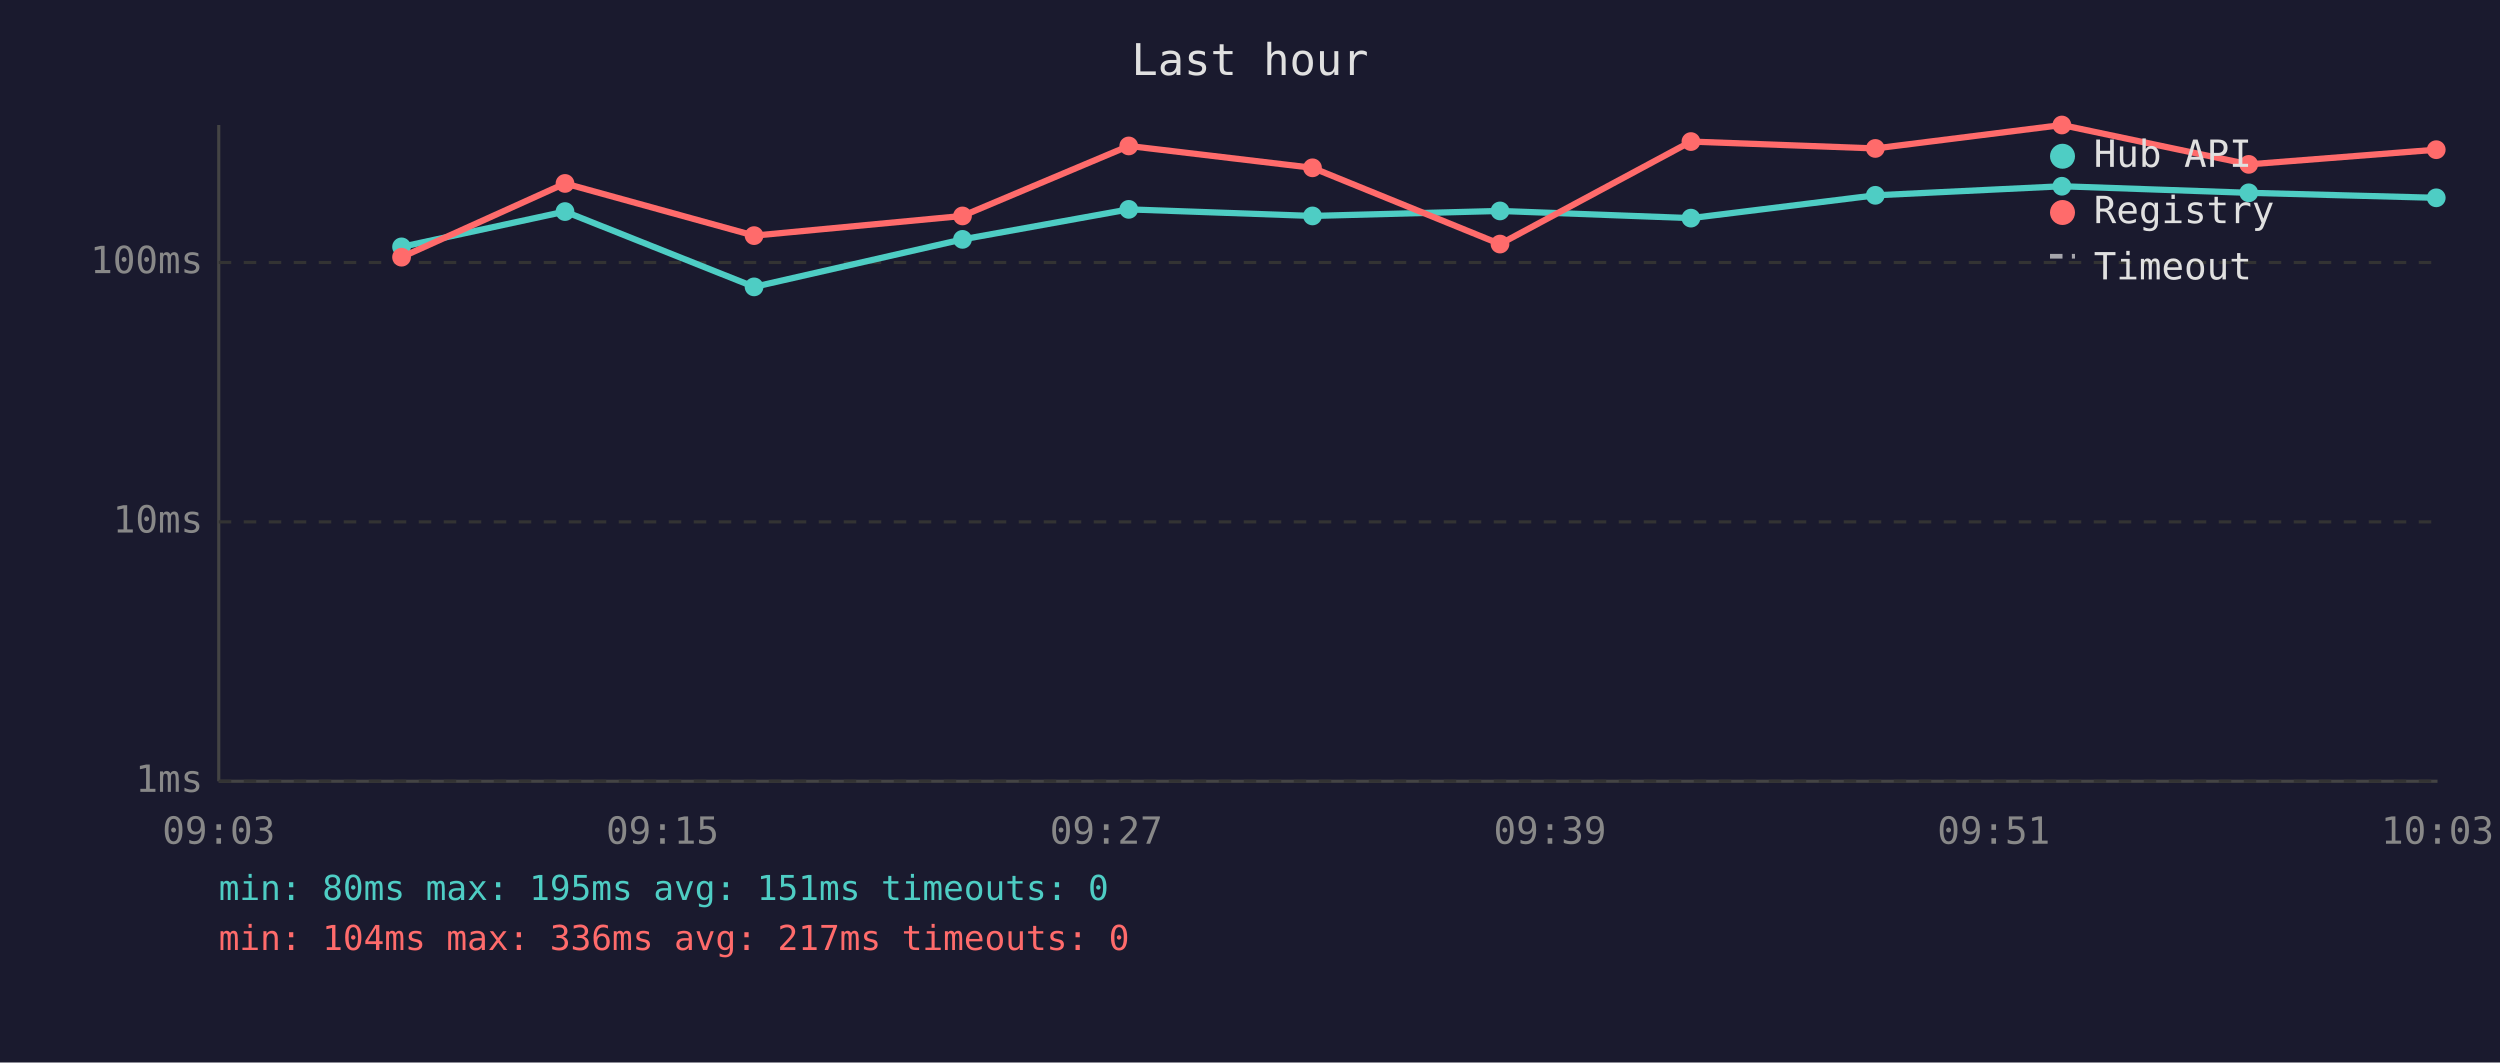
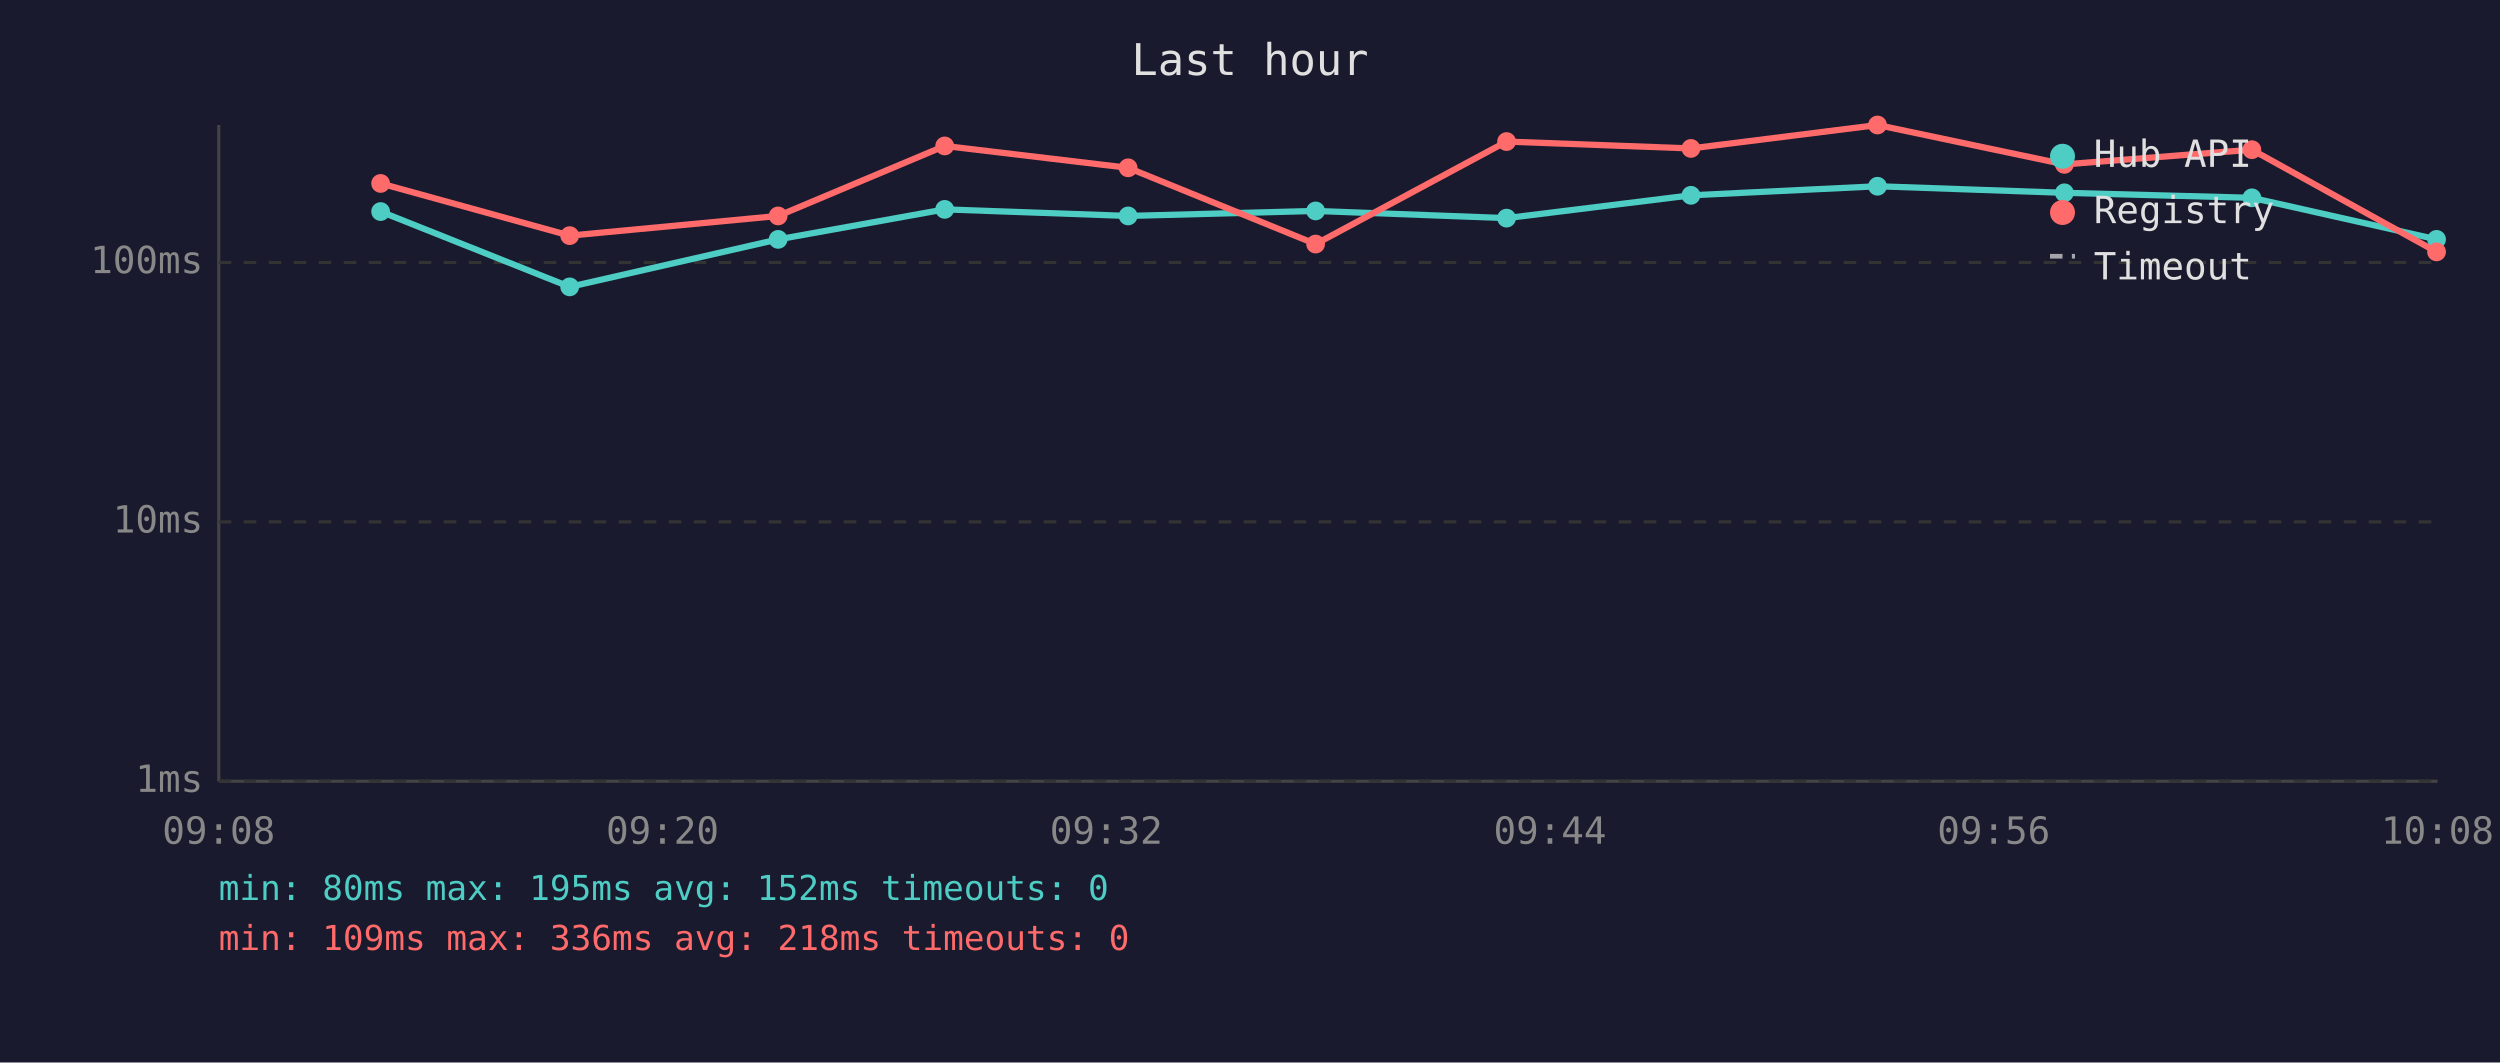
<svg xmlns="http://www.w3.org/2000/svg" viewBox="0 0 800 340" font-family="monospace" font-size="12">
  <rect width="800" height="340" fill="#1a1a2e" />
  <text x="400" y="24" fill="#e0e0e0" font-size="14" text-anchor="middle">Last hour</text>
  <line x1="70" y1="40" x2="70" y2="250" stroke="#444" stroke-width="1" />
  <line x1="70" y1="250" x2="780" y2="250" stroke="#444" stroke-width="1" />
  <line x1="70" y1="250" x2="780" y2="250" stroke="#333" stroke-width="1" stroke-dasharray="4" />
  <text x="65" y="250" fill="#888" text-anchor="end" dominant-baseline="middle">1ms</text>
  <line x1="70" y1="167" x2="780" y2="167" stroke="#333" stroke-width="1" stroke-dasharray="4" />
  <text x="65" y="167" fill="#888" text-anchor="end" dominant-baseline="middle">10ms</text>
  <line x1="70" y1="84" x2="780" y2="84" stroke="#333" stroke-width="1" stroke-dasharray="4" />
  <text x="65" y="84" fill="#888" text-anchor="end" dominant-baseline="middle">100ms</text>
-   <text x="70" y="270" fill="#888" text-anchor="middle">09:03</text>
-   <text x="212" y="270" fill="#888" text-anchor="middle">09:15</text>
-   <text x="354" y="270" fill="#888" text-anchor="middle">09:27</text>
-   <text x="496" y="270" fill="#888" text-anchor="middle">09:39</text>
-   <text x="638" y="270" fill="#888" text-anchor="middle">09:51</text>
-   <text x="780" y="270" fill="#888" text-anchor="middle">10:03</text>
-   <polyline points="128.5,79.0 180.8,67.7 241.3,91.8 308.0,76.6 361.2,67.0 420.0,69.1 480.0,67.5 541.1,69.8 600.1,62.5 659.8,59.6 719.6,61.7 779.6,63.3" fill="none" stroke="#4ecdc4" stroke-width="2" opacity="1" />
-   <circle cx="128.5" cy="79.0" r="3" fill="#4ecdc4" />
-   <circle cx="180.8" cy="67.7" r="3" fill="#4ecdc4" />
-   <circle cx="241.3" cy="91.8" r="3" fill="#4ecdc4" />
-   <circle cx="308.0" cy="76.6" r="3" fill="#4ecdc4" />
-   <circle cx="361.2" cy="67.0" r="3" fill="#4ecdc4" />
-   <circle cx="420.0" cy="69.1" r="3" fill="#4ecdc4" />
-   <circle cx="480.0" cy="67.5" r="3" fill="#4ecdc4" />
-   <circle cx="541.1" cy="69.8" r="3" fill="#4ecdc4" />
-   <circle cx="600.1" cy="62.5" r="3" fill="#4ecdc4" />
-   <circle cx="659.8" cy="59.6" r="3" fill="#4ecdc4" />
-   <circle cx="719.6" cy="61.7" r="3" fill="#4ecdc4" />
-   <circle cx="779.6" cy="63.3" r="3" fill="#4ecdc4" />
-   <polyline points="128.5,82.3 180.8,58.7 241.3,75.4 308.0,69.1 361.2,46.7 420.0,53.7 480.0,78.1 541.1,45.3 600.1,47.5 659.8,40.0 719.6,52.6 779.6,47.9" fill="none" stroke="#ff6b6b" stroke-width="2" opacity="1" />
-   <circle cx="128.5" cy="82.3" r="3" fill="#ff6b6b" />
-   <circle cx="180.8" cy="58.7" r="3" fill="#ff6b6b" />
-   <circle cx="241.3" cy="75.4" r="3" fill="#ff6b6b" />
-   <circle cx="308.0" cy="69.1" r="3" fill="#ff6b6b" />
-   <circle cx="361.2" cy="46.7" r="3" fill="#ff6b6b" />
-   <circle cx="420.0" cy="53.7" r="3" fill="#ff6b6b" />
-   <circle cx="480.0" cy="78.1" r="3" fill="#ff6b6b" />
-   <circle cx="541.1" cy="45.3" r="3" fill="#ff6b6b" />
-   <circle cx="600.1" cy="47.5" r="3" fill="#ff6b6b" />
-   <circle cx="659.8" cy="40.0" r="3" fill="#ff6b6b" />
-   <circle cx="719.6" cy="52.6" r="3" fill="#ff6b6b" />
-   <circle cx="779.6" cy="47.9" r="3" fill="#ff6b6b" />
+   <text x="70" y="270" fill="#888" text-anchor="middle">09:08</text>
+   <text x="212" y="270" fill="#888" text-anchor="middle">09:20</text>
+   <text x="354" y="270" fill="#888" text-anchor="middle">09:32</text>
+   <text x="496" y="270" fill="#888" text-anchor="middle">09:44</text>
+   <text x="638" y="270" fill="#888" text-anchor="middle">09:56</text>
+   <text x="780" y="270" fill="#888" text-anchor="middle">10:08</text>
+   <polyline points="121.8,67.7 182.3,91.8 249.0,76.6 302.3,67.0 361.0,69.1 421.0,67.5 482.1,69.8 541.1,62.5 600.8,59.6 660.6,61.7 720.6,63.3 779.7,76.6" fill="none" stroke="#4ecdc4" stroke-width="2" opacity="1" />
+   <circle cx="121.8" cy="67.7" r="3" fill="#4ecdc4" />
+   <circle cx="182.3" cy="91.8" r="3" fill="#4ecdc4" />
+   <circle cx="249.0" cy="76.6" r="3" fill="#4ecdc4" />
+   <circle cx="302.3" cy="67.0" r="3" fill="#4ecdc4" />
+   <circle cx="361.0" cy="69.1" r="3" fill="#4ecdc4" />
+   <circle cx="421.0" cy="67.5" r="3" fill="#4ecdc4" />
+   <circle cx="482.1" cy="69.8" r="3" fill="#4ecdc4" />
+   <circle cx="541.1" cy="62.5" r="3" fill="#4ecdc4" />
+   <circle cx="600.8" cy="59.6" r="3" fill="#4ecdc4" />
+   <circle cx="660.6" cy="61.7" r="3" fill="#4ecdc4" />
+   <circle cx="720.6" cy="63.3" r="3" fill="#4ecdc4" />
+   <circle cx="779.7" cy="76.6" r="3" fill="#4ecdc4" />
+   <polyline points="121.8,58.7 182.3,75.4 249.0,69.1 302.3,46.7 361.0,53.7 421.0,78.1 482.1,45.3 541.1,47.5 600.8,40.0 660.6,52.6 720.6,47.9 779.7,80.6" fill="none" stroke="#ff6b6b" stroke-width="2" opacity="1" />
+   <circle cx="121.8" cy="58.7" r="3" fill="#ff6b6b" />
+   <circle cx="182.3" cy="75.4" r="3" fill="#ff6b6b" />
+   <circle cx="249.0" cy="69.1" r="3" fill="#ff6b6b" />
+   <circle cx="302.3" cy="46.7" r="3" fill="#ff6b6b" />
+   <circle cx="361.0" cy="53.7" r="3" fill="#ff6b6b" />
+   <circle cx="421.0" cy="78.1" r="3" fill="#ff6b6b" />
+   <circle cx="482.1" cy="45.3" r="3" fill="#ff6b6b" />
+   <circle cx="541.1" cy="47.5" r="3" fill="#ff6b6b" />
+   <circle cx="600.8" cy="40.0" r="3" fill="#ff6b6b" />
+   <circle cx="660.6" cy="52.6" r="3" fill="#ff6b6b" />
+   <circle cx="720.6" cy="47.9" r="3" fill="#ff6b6b" />
+   <circle cx="779.7" cy="80.6" r="3" fill="#ff6b6b" />
  <circle cx="660" cy="50" r="4" fill="#4ecdc4" />
  <text x="670" y="50" fill="#e0e0e0" dominant-baseline="middle">Hub API</text>
  <circle cx="660" cy="68" r="4" fill="#ff6b6b" />
  <text x="670" y="68" fill="#e0e0e0" dominant-baseline="middle">Registry</text>
  <line x1="656" y1="82" x2="664" y2="82" stroke="#e0e0e0" stroke-width="1.5" stroke-dasharray="4,3" opacity="0.7" />
  <text x="670" y="86" fill="#e0e0e0" dominant-baseline="middle">Timeout</text>
-   <text x="70" y="288" fill="#4ecdc4" font-size="11">min: 80ms  max: 195ms  avg: 151ms  timeouts: 0</text>
-   <text x="70" y="304" fill="#ff6b6b" font-size="11">min: 104ms  max: 336ms  avg: 217ms  timeouts: 0</text>
+   <text x="70" y="288" fill="#4ecdc4" font-size="11">min: 80ms  max: 195ms  avg: 152ms  timeouts: 0</text>
+   <text x="70" y="304" fill="#ff6b6b" font-size="11">min: 109ms  max: 336ms  avg: 218ms  timeouts: 0</text>
</svg>
